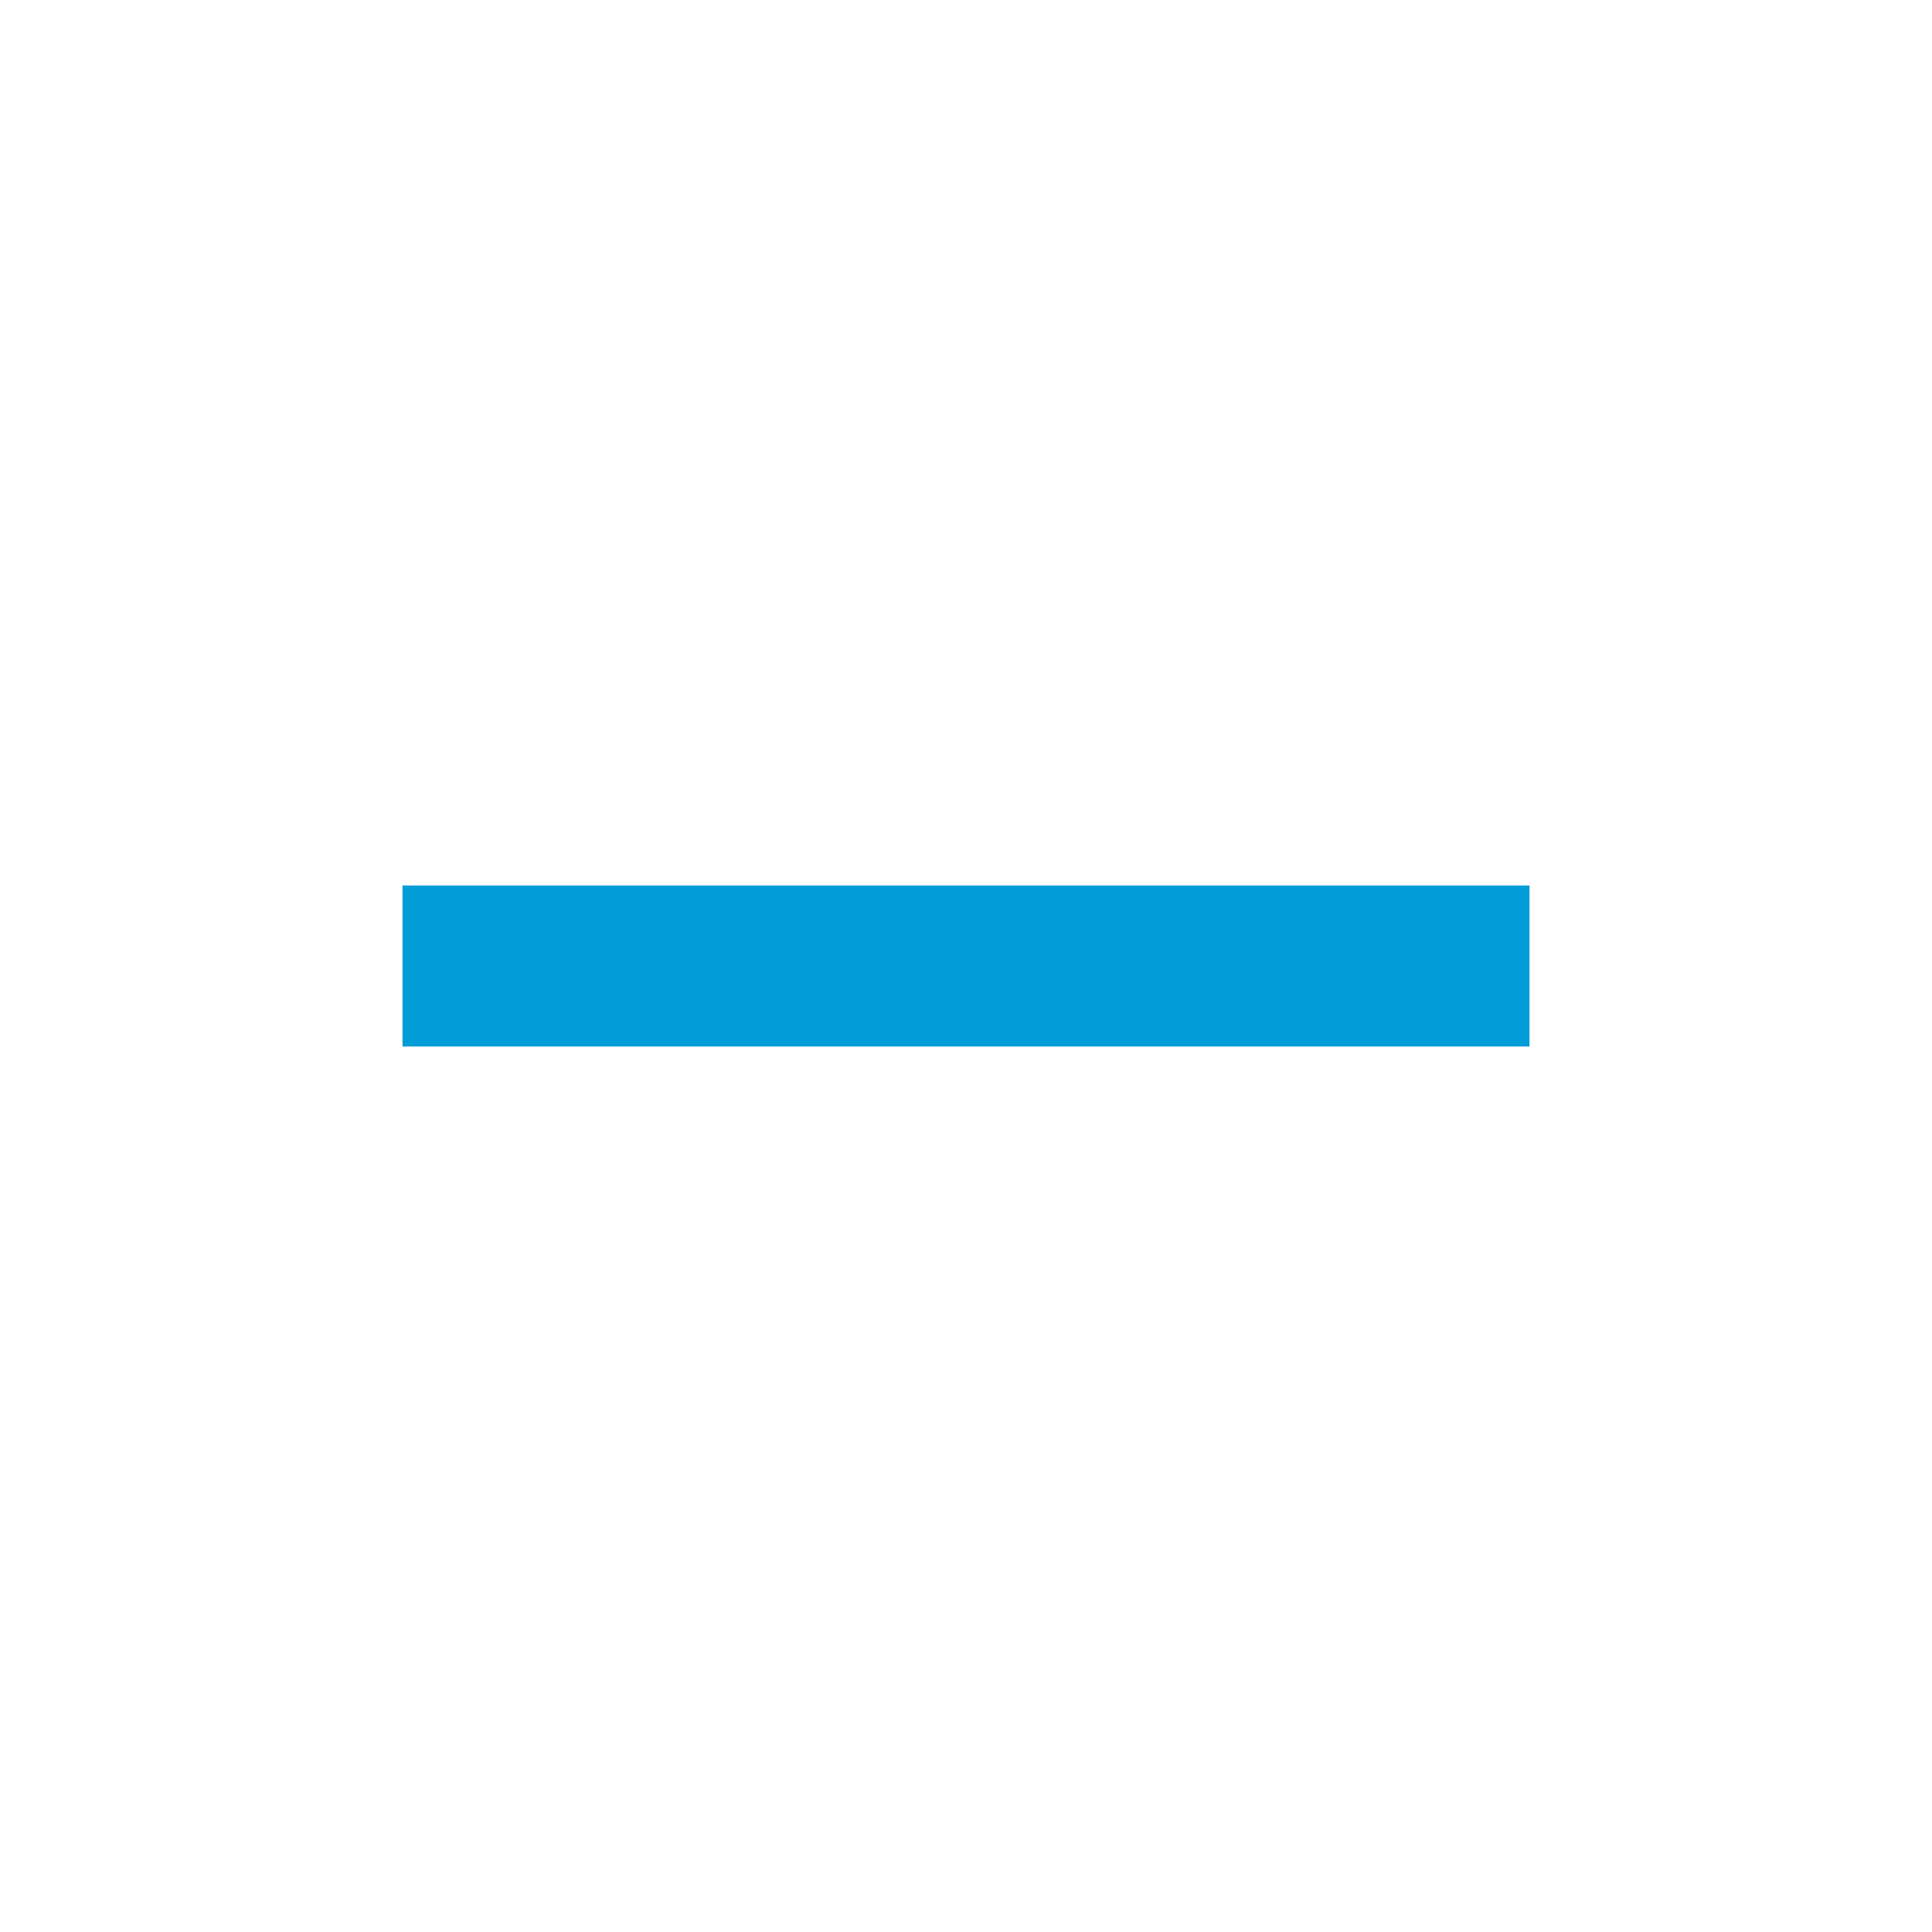
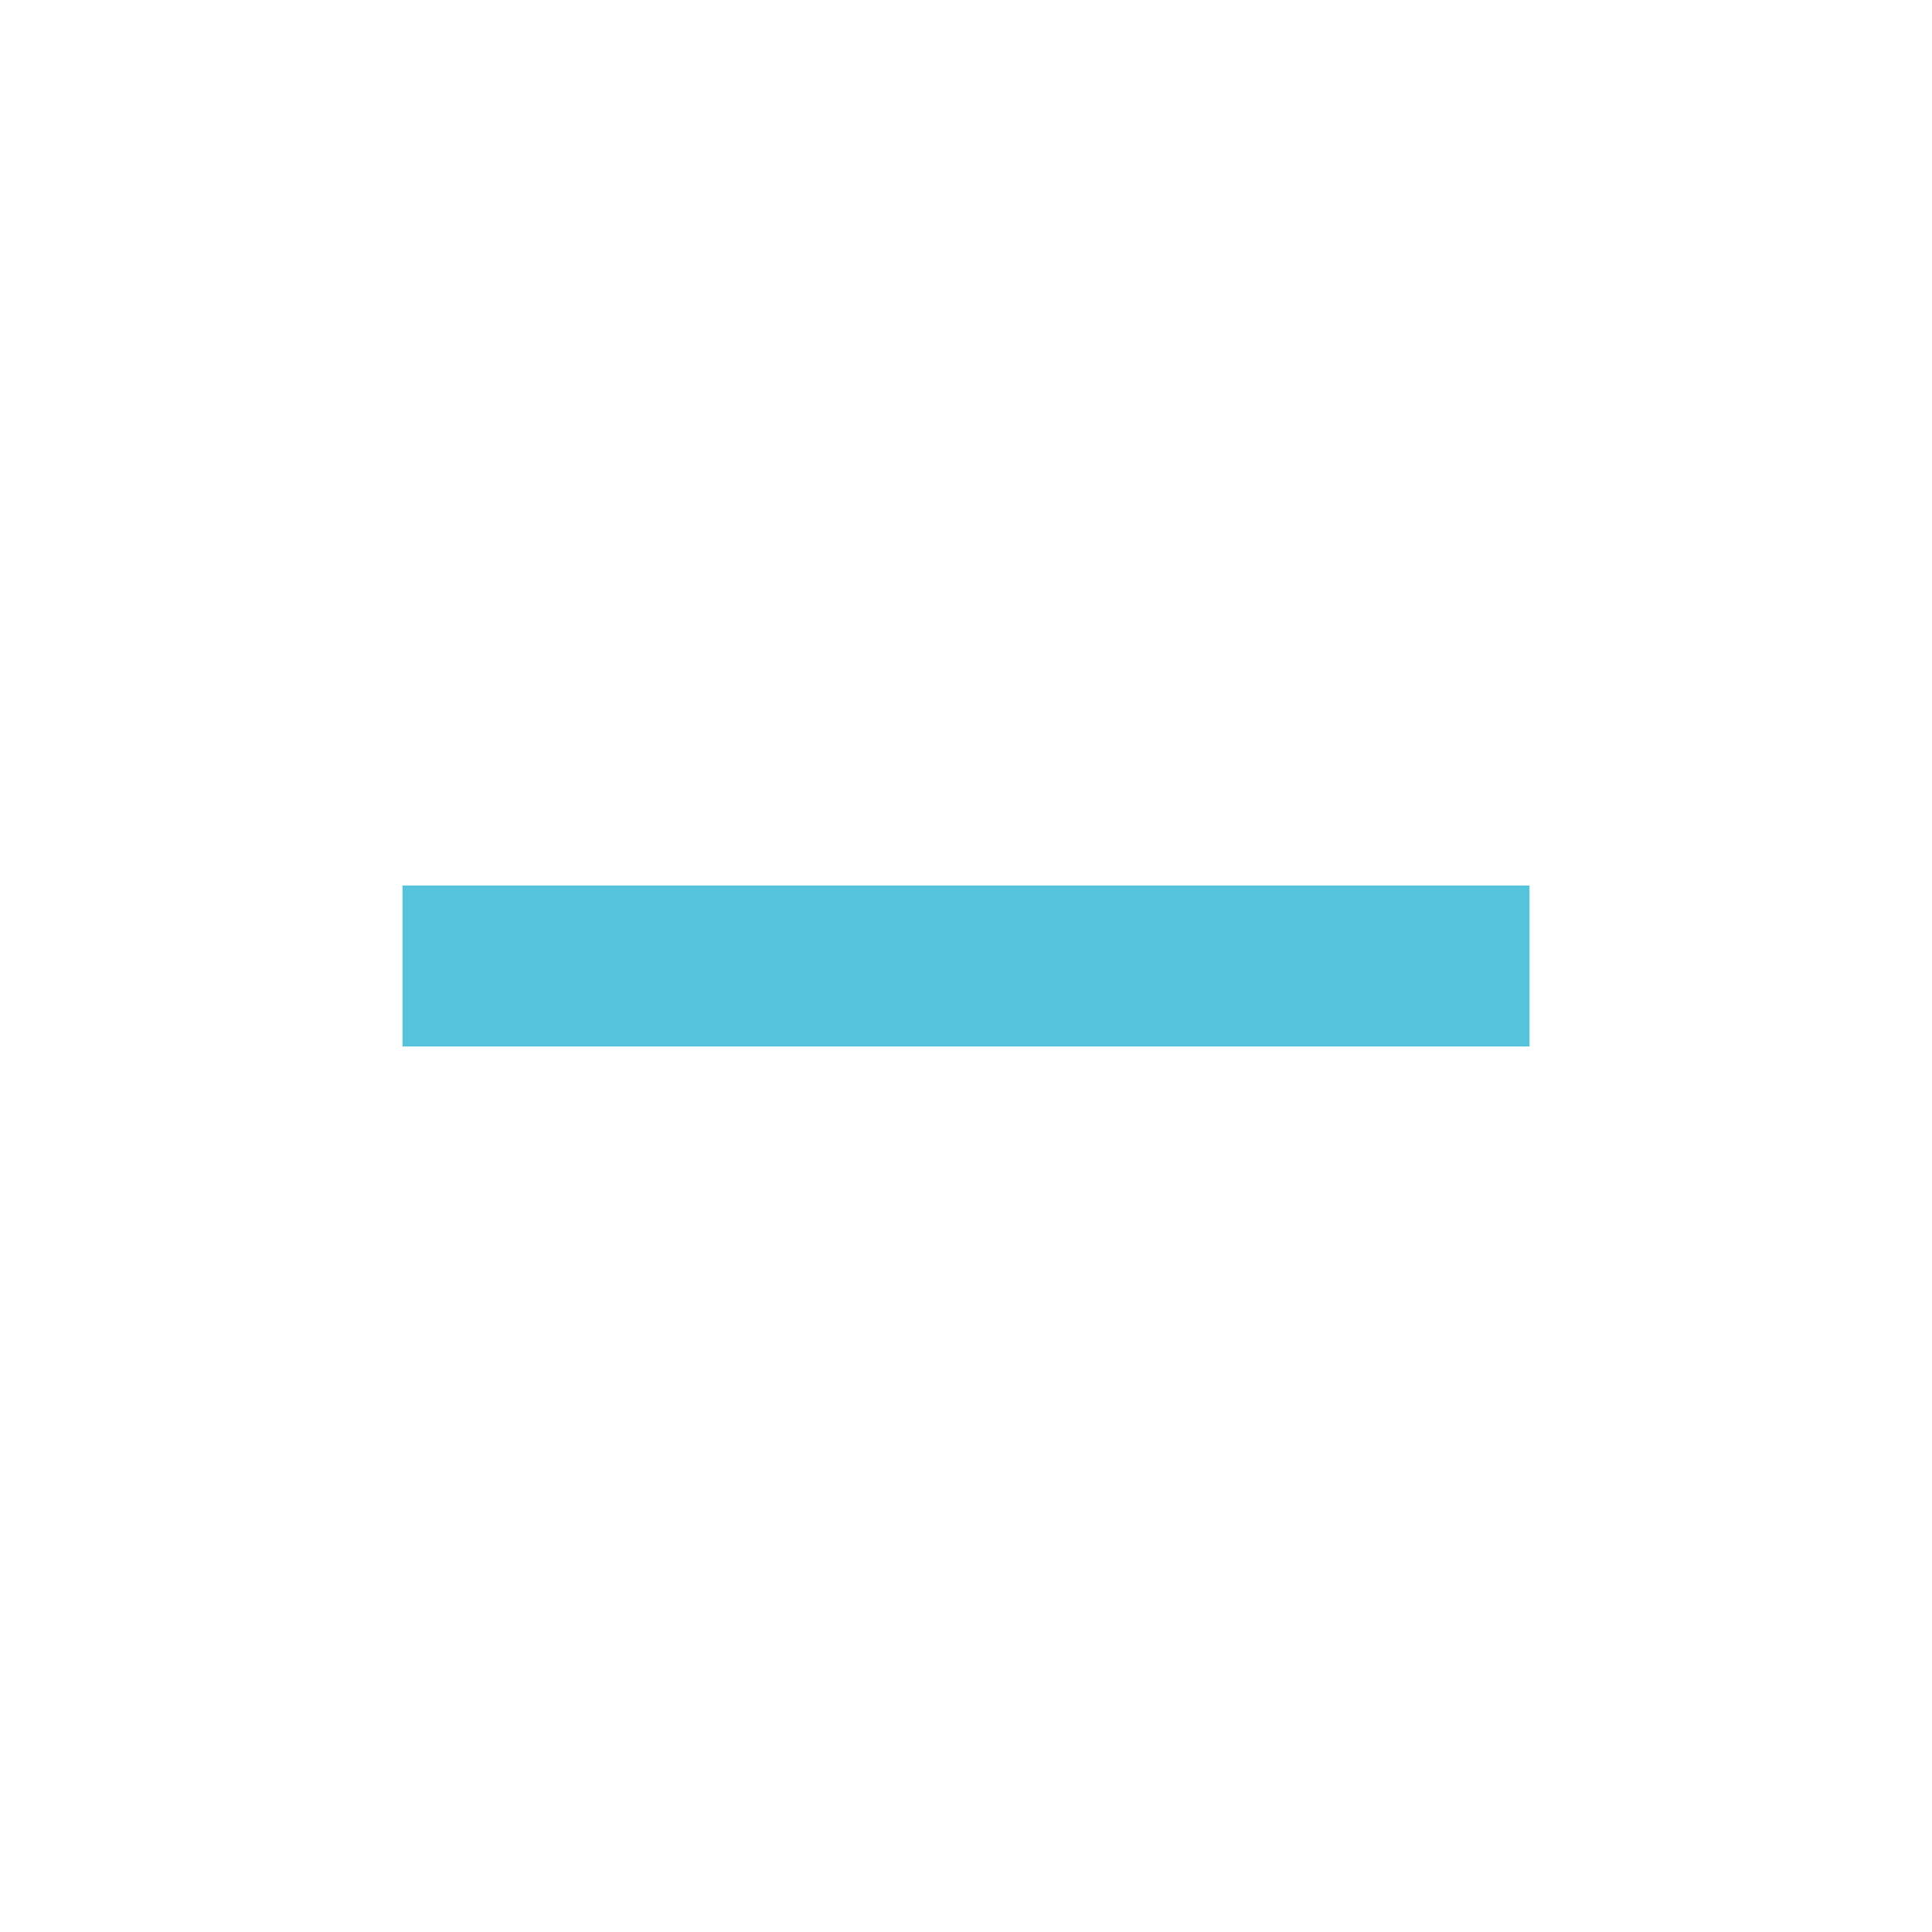
- <svg xmlns="http://www.w3.org/2000/svg" fill="#029dd8" height="24" viewBox="0 0 24 24" width="24">
+ <svg xmlns="http://www.w3.org/2000/svg" fill="#54C3DB" height="24" viewBox="0 0 24 24" width="24">
  <path d="M19 13H5v-2h14v2z" />
  <path d="M0 0h24v24H0z" fill="none" />
</svg>
